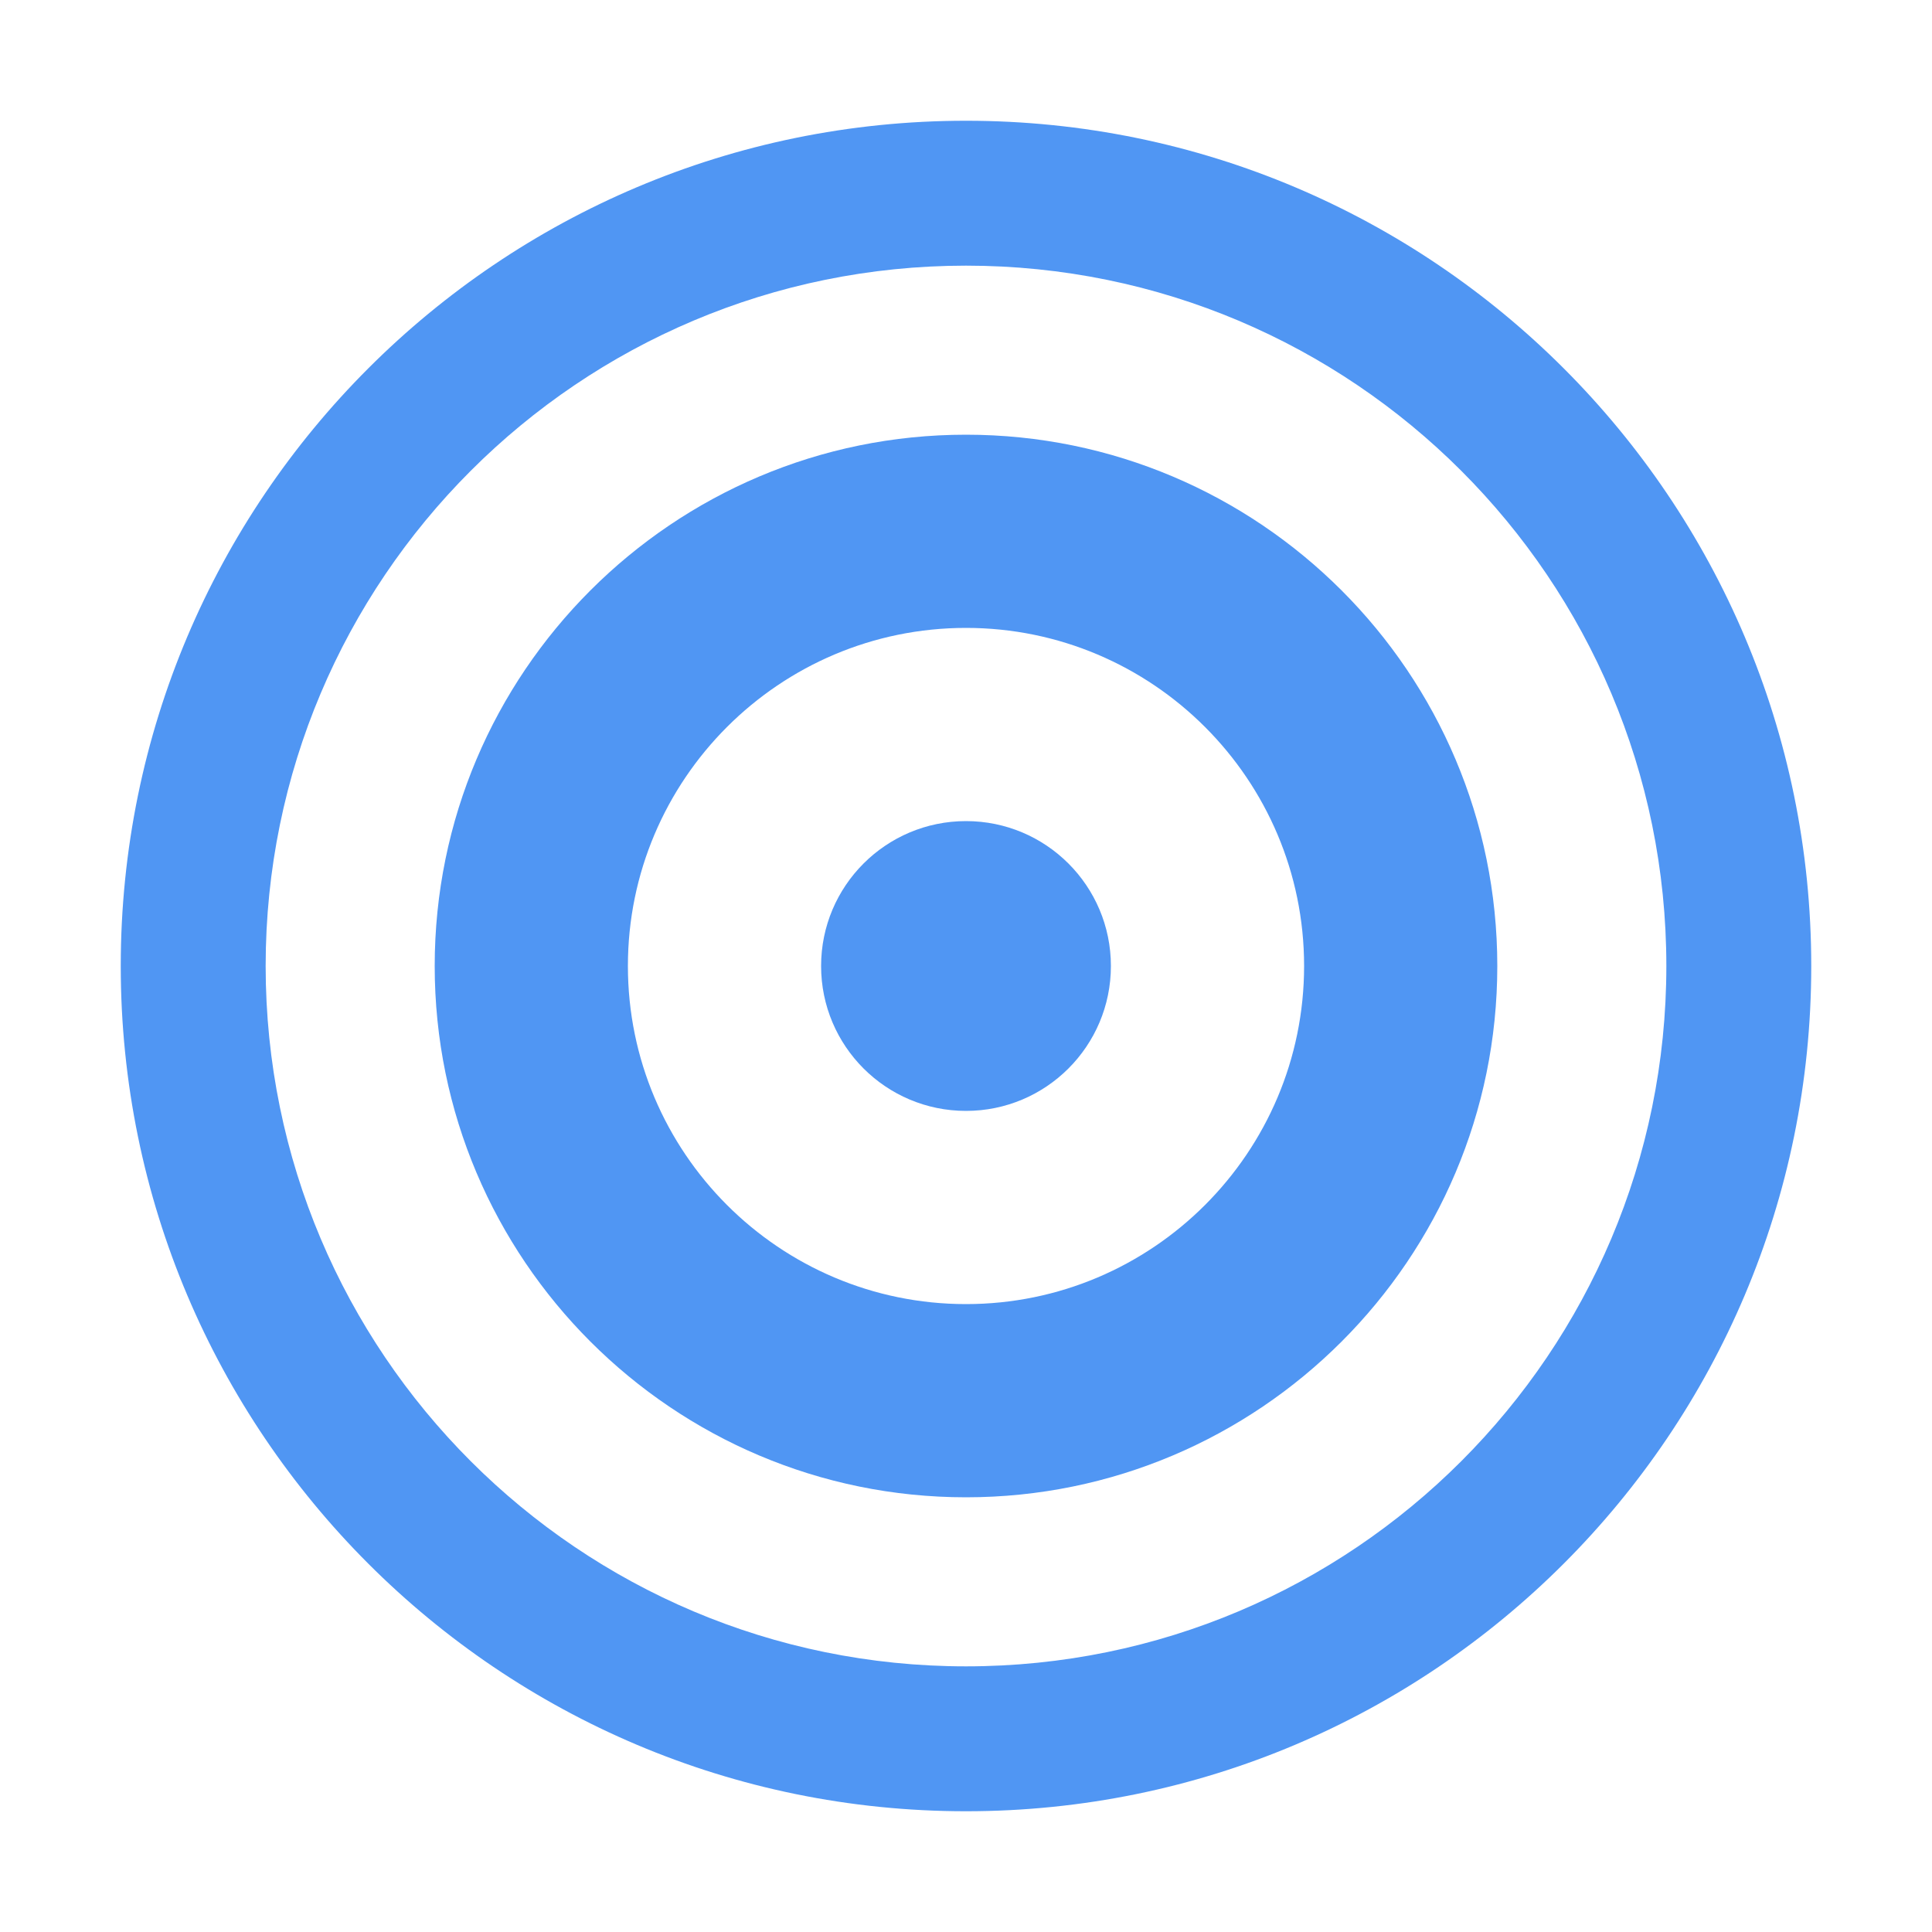
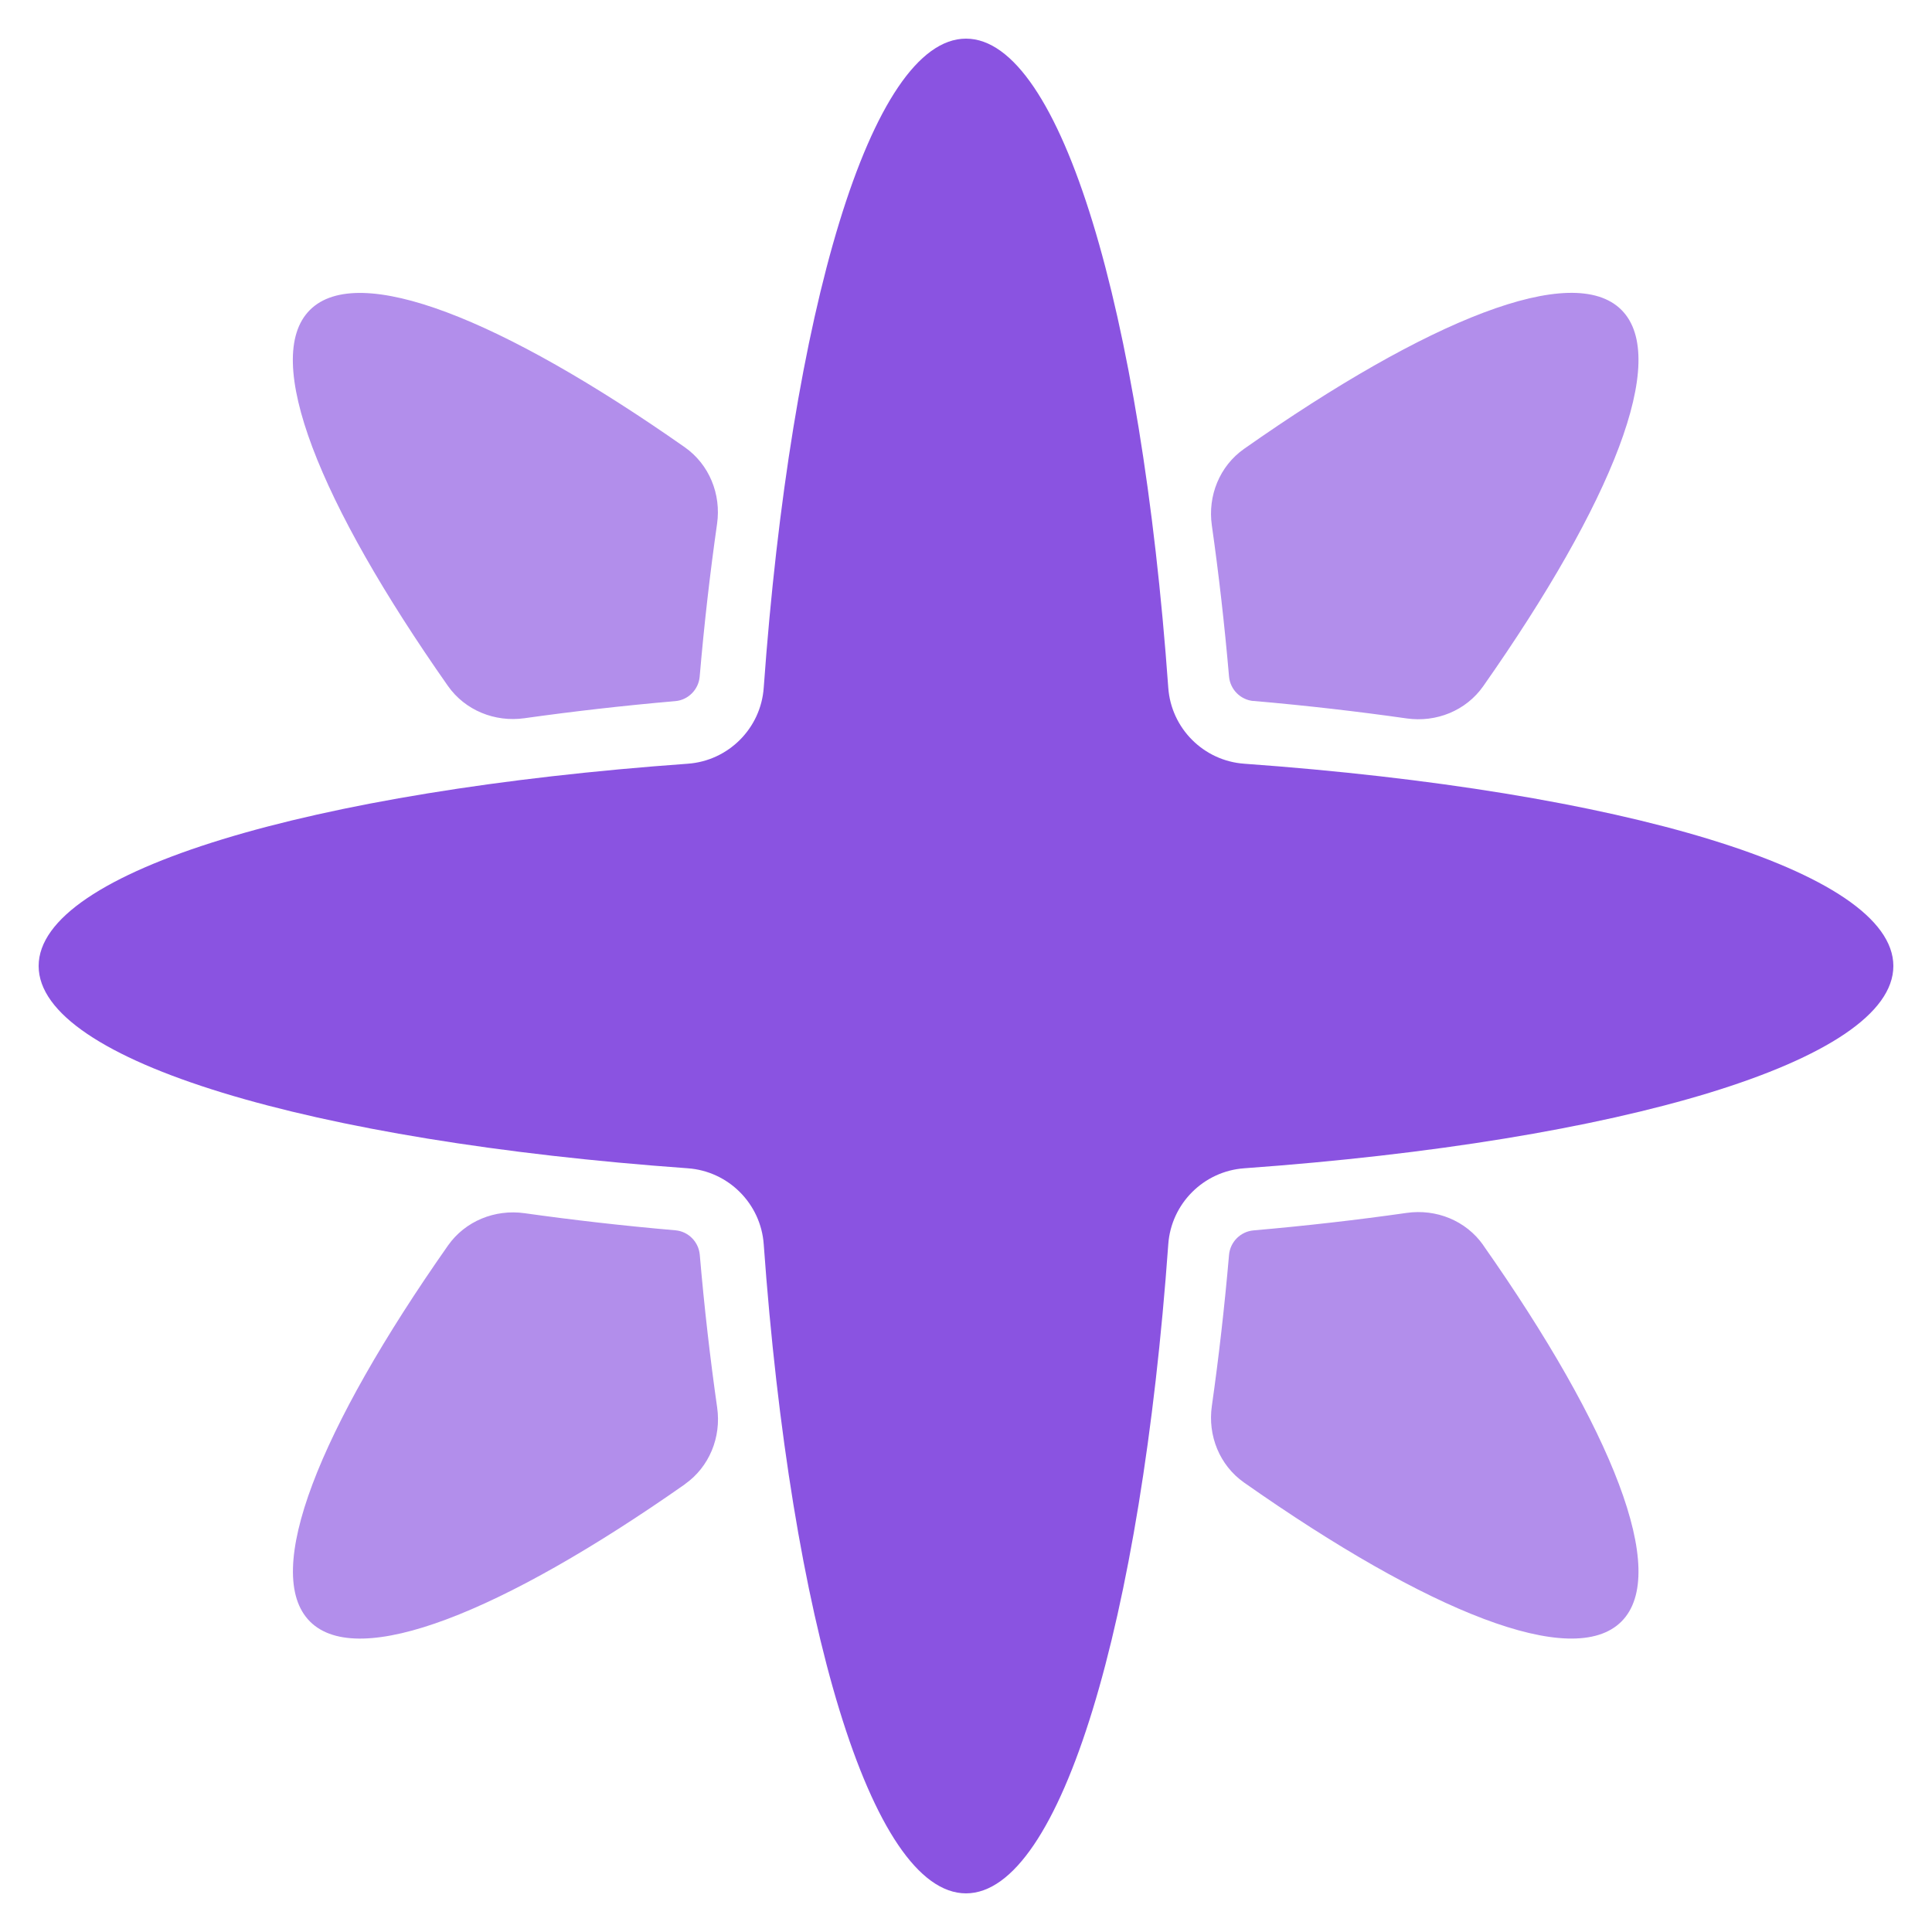
- <svg xmlns="http://www.w3.org/2000/svg" width="32" height="32" viewBox="0 0 32 32">
-   <path fill="#5096F3" d="M16 2C8.268 2 2 8.268 2 16s6.268 14 14 14 14-6.268 14-14S23.732 2 16 2zm0 25.6c-6.407 0-11.6-5.193-11.6-11.6S9.593 4.4 16 4.4 27.6 9.593 27.6 16 22.407 27.6 16 27.6z" />
-   <path fill="#5096F3" d="M16 7.2c-4.856 0-8.8 3.944-8.8 8.8s3.944 8.8 8.8 8.8 8.8-3.944 8.8-8.8-3.944-8.8-8.8-8.8zm0 14.4c-3.09 0-5.6-2.51-5.6-5.6s2.51-5.6 5.6-5.6 5.6 2.51 5.6 5.6-2.51 5.6-5.6 5.6z" />
-   <circle fill="#5096F3" cx="16" cy="16" r="2.4" />
+ <svg xmlns="http://www.w3.org/2000/svg" fill="none" viewBox="0 0 20 20">
+   <g fill="#8A53E1" clip-path="url(#a)">
+     <g opacity=".66">
+       <path d="M12.976 7.257c-.134-.012-.241-.119-.253-.253-.047-.542-.107-1.065-.178-1.565-.044-.306.08-.614.333-.792 1.908-1.341 3.404-1.942 3.907-1.439.502.502-.095 1.993-1.431 3.896-.178.253-.486.377-.793.333-.505-.072-1.035-.133-1.585-.181ZM15.354 12.889c-.178-.253-.486-.377-.793-.333-.505.072-1.035.133-1.585.181-.134.012-.241.119-.253.253-.047.542-.107 1.065-.178 1.565-.044.306.08.614.333.792 1.908 1.341 3.404 1.942 3.907 1.439.502-.502-.095-1.993-1.431-3.896ZM7.09 15.364c.253-.178.378-.486.334-.793-.072-.505-.133-1.033-.18-1.582-.012-.134-.119-.242-.253-.253-.541-.047-1.063-.107-1.561-.177-.306-.043-.614.081-.792.334-1.334 1.901-1.931 3.39-1.429 3.893.501.501 1.986-.092 3.881-1.421ZM5.429 7.435c-.306.043-.614-.081-.792-.334-1.334-1.901-1.931-3.39-1.429-3.892.501-.501 1.986.092 3.881 1.421.253.178.378.486.334.793-.072.504-.133 1.033-.18 1.582-.012.134-.119.242-.253.253-.541.047-1.063.107-1.561.177Z" />
+     </g>
+     <path d="M12.094 7.12c.03.42.366.756.786.786C16.775 8.186 19.6 9.017 19.6 10c0 .983-2.825 1.814-6.72 2.094-.42.03-.756.366-.786.786-.28 3.895-1.111 6.72-2.094 6.72-.983 0-1.814-2.825-2.094-6.72-.03-.42-.366-.756-.786-.786C3.225 11.814.4 10.983.4 10c0-.983 2.825-1.814 6.72-2.094.42-.03.756-.366.786-.786.28-3.895 1.111-6.72 2.094-6.72.983 0 1.814 2.825 2.094 6.72Z" />
+   </g>
+   <defs>
+     <clipPath id="a">
+       <path fill="#8A53E1" d="M0 0h20v20H0z" />
+     </clipPath>
+   </defs>
</svg>
